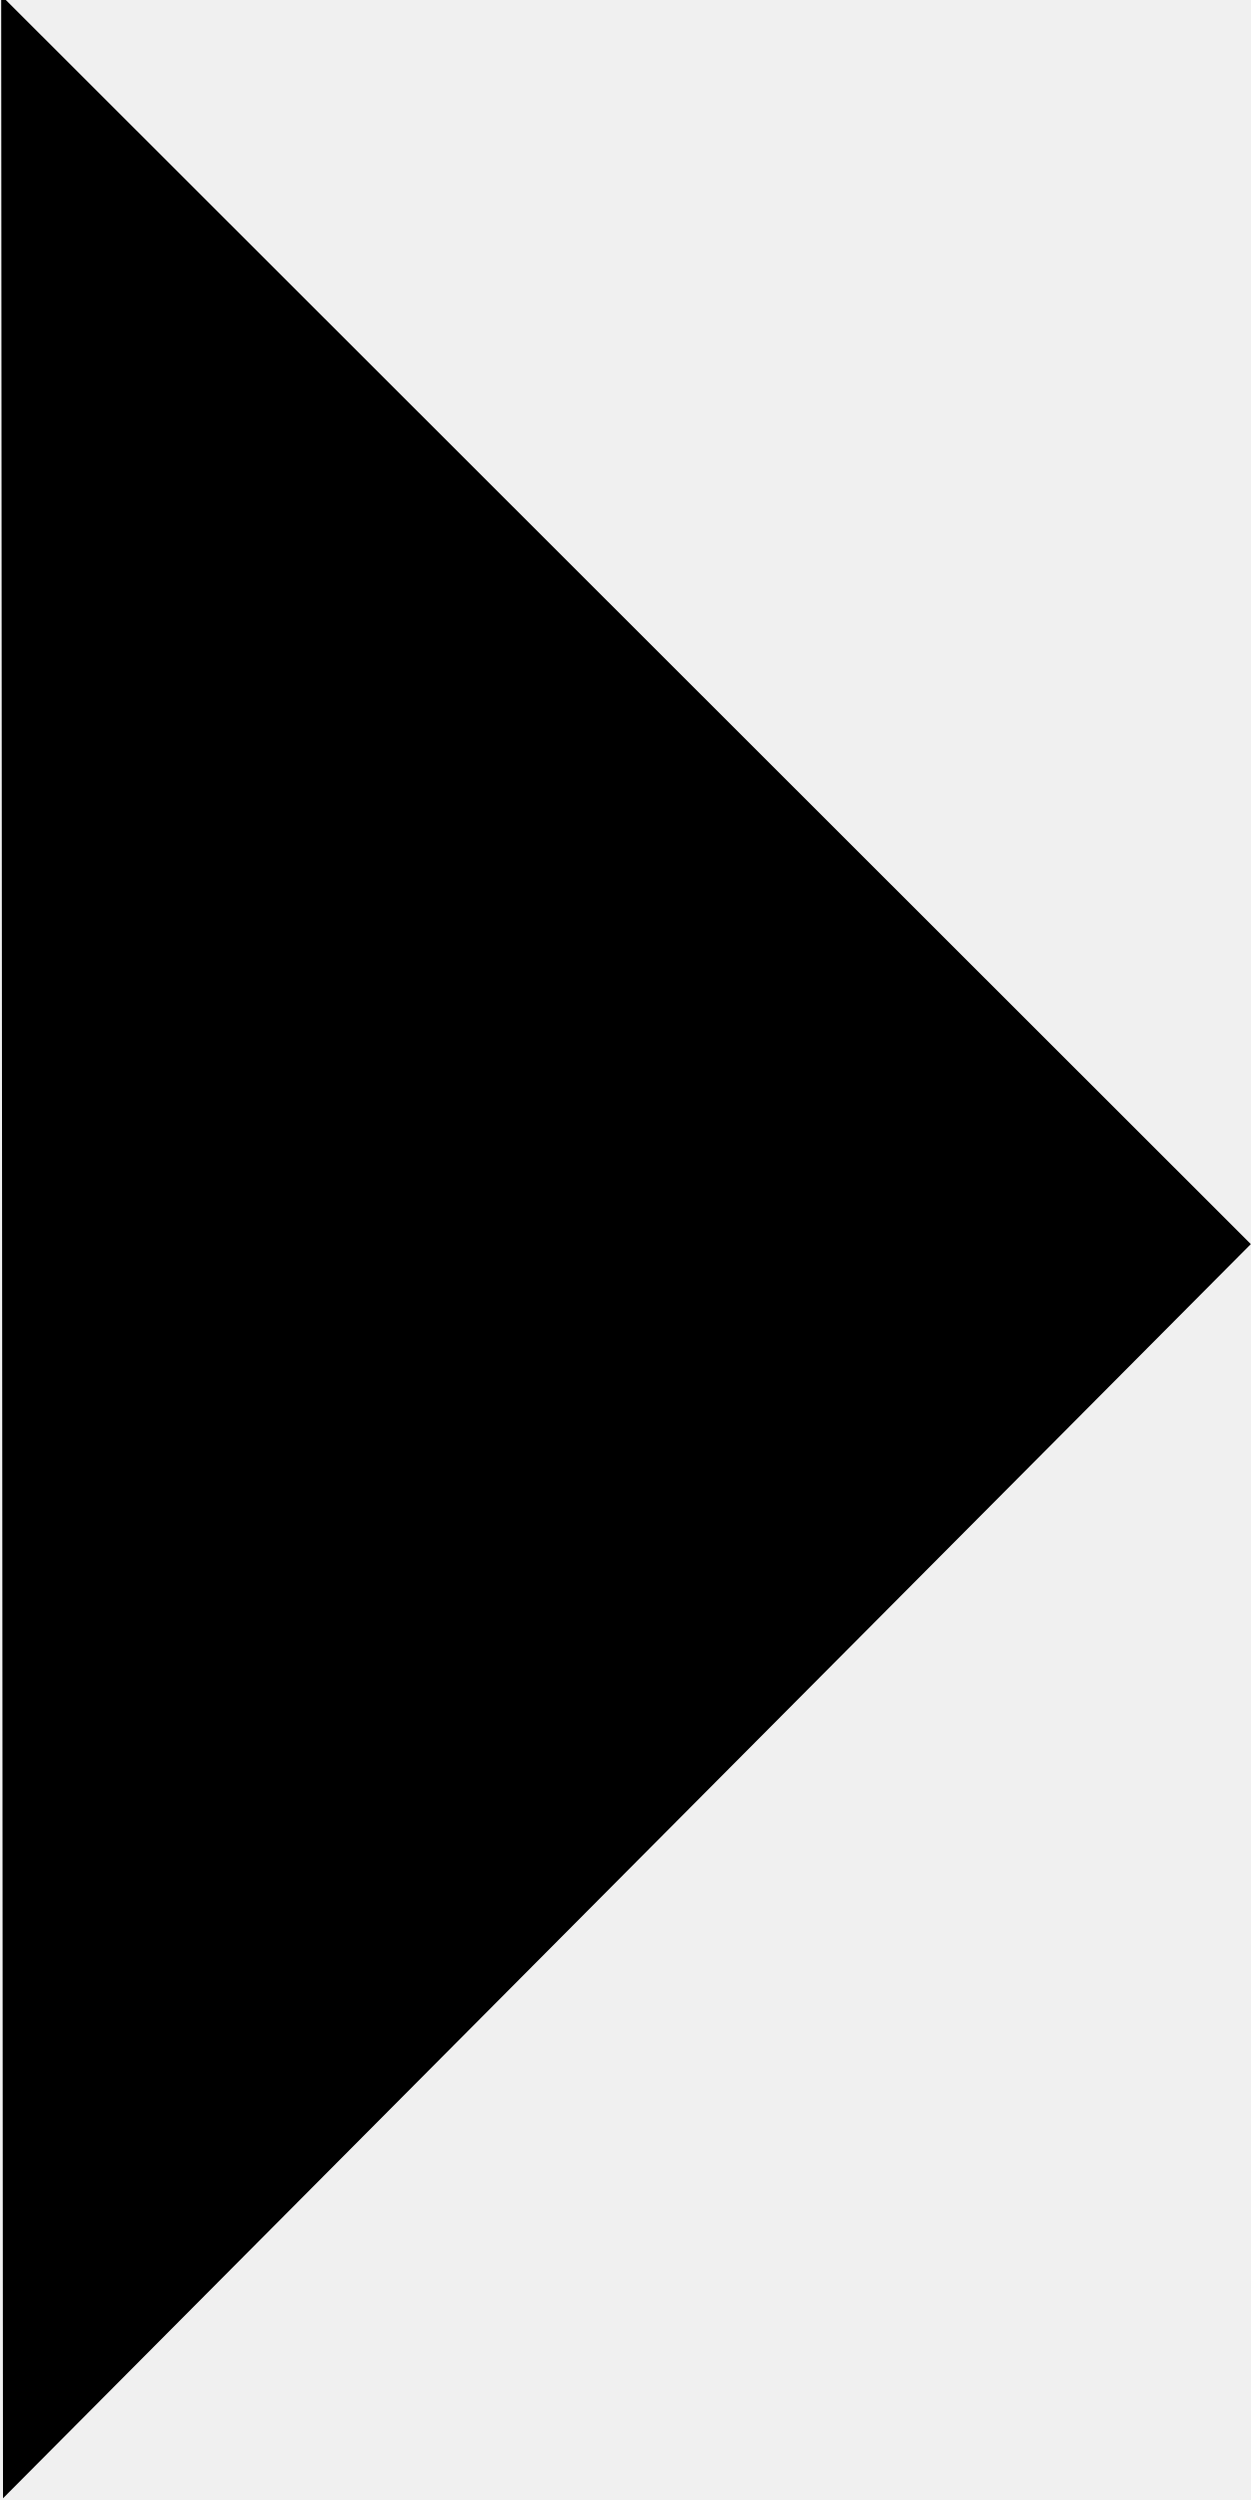
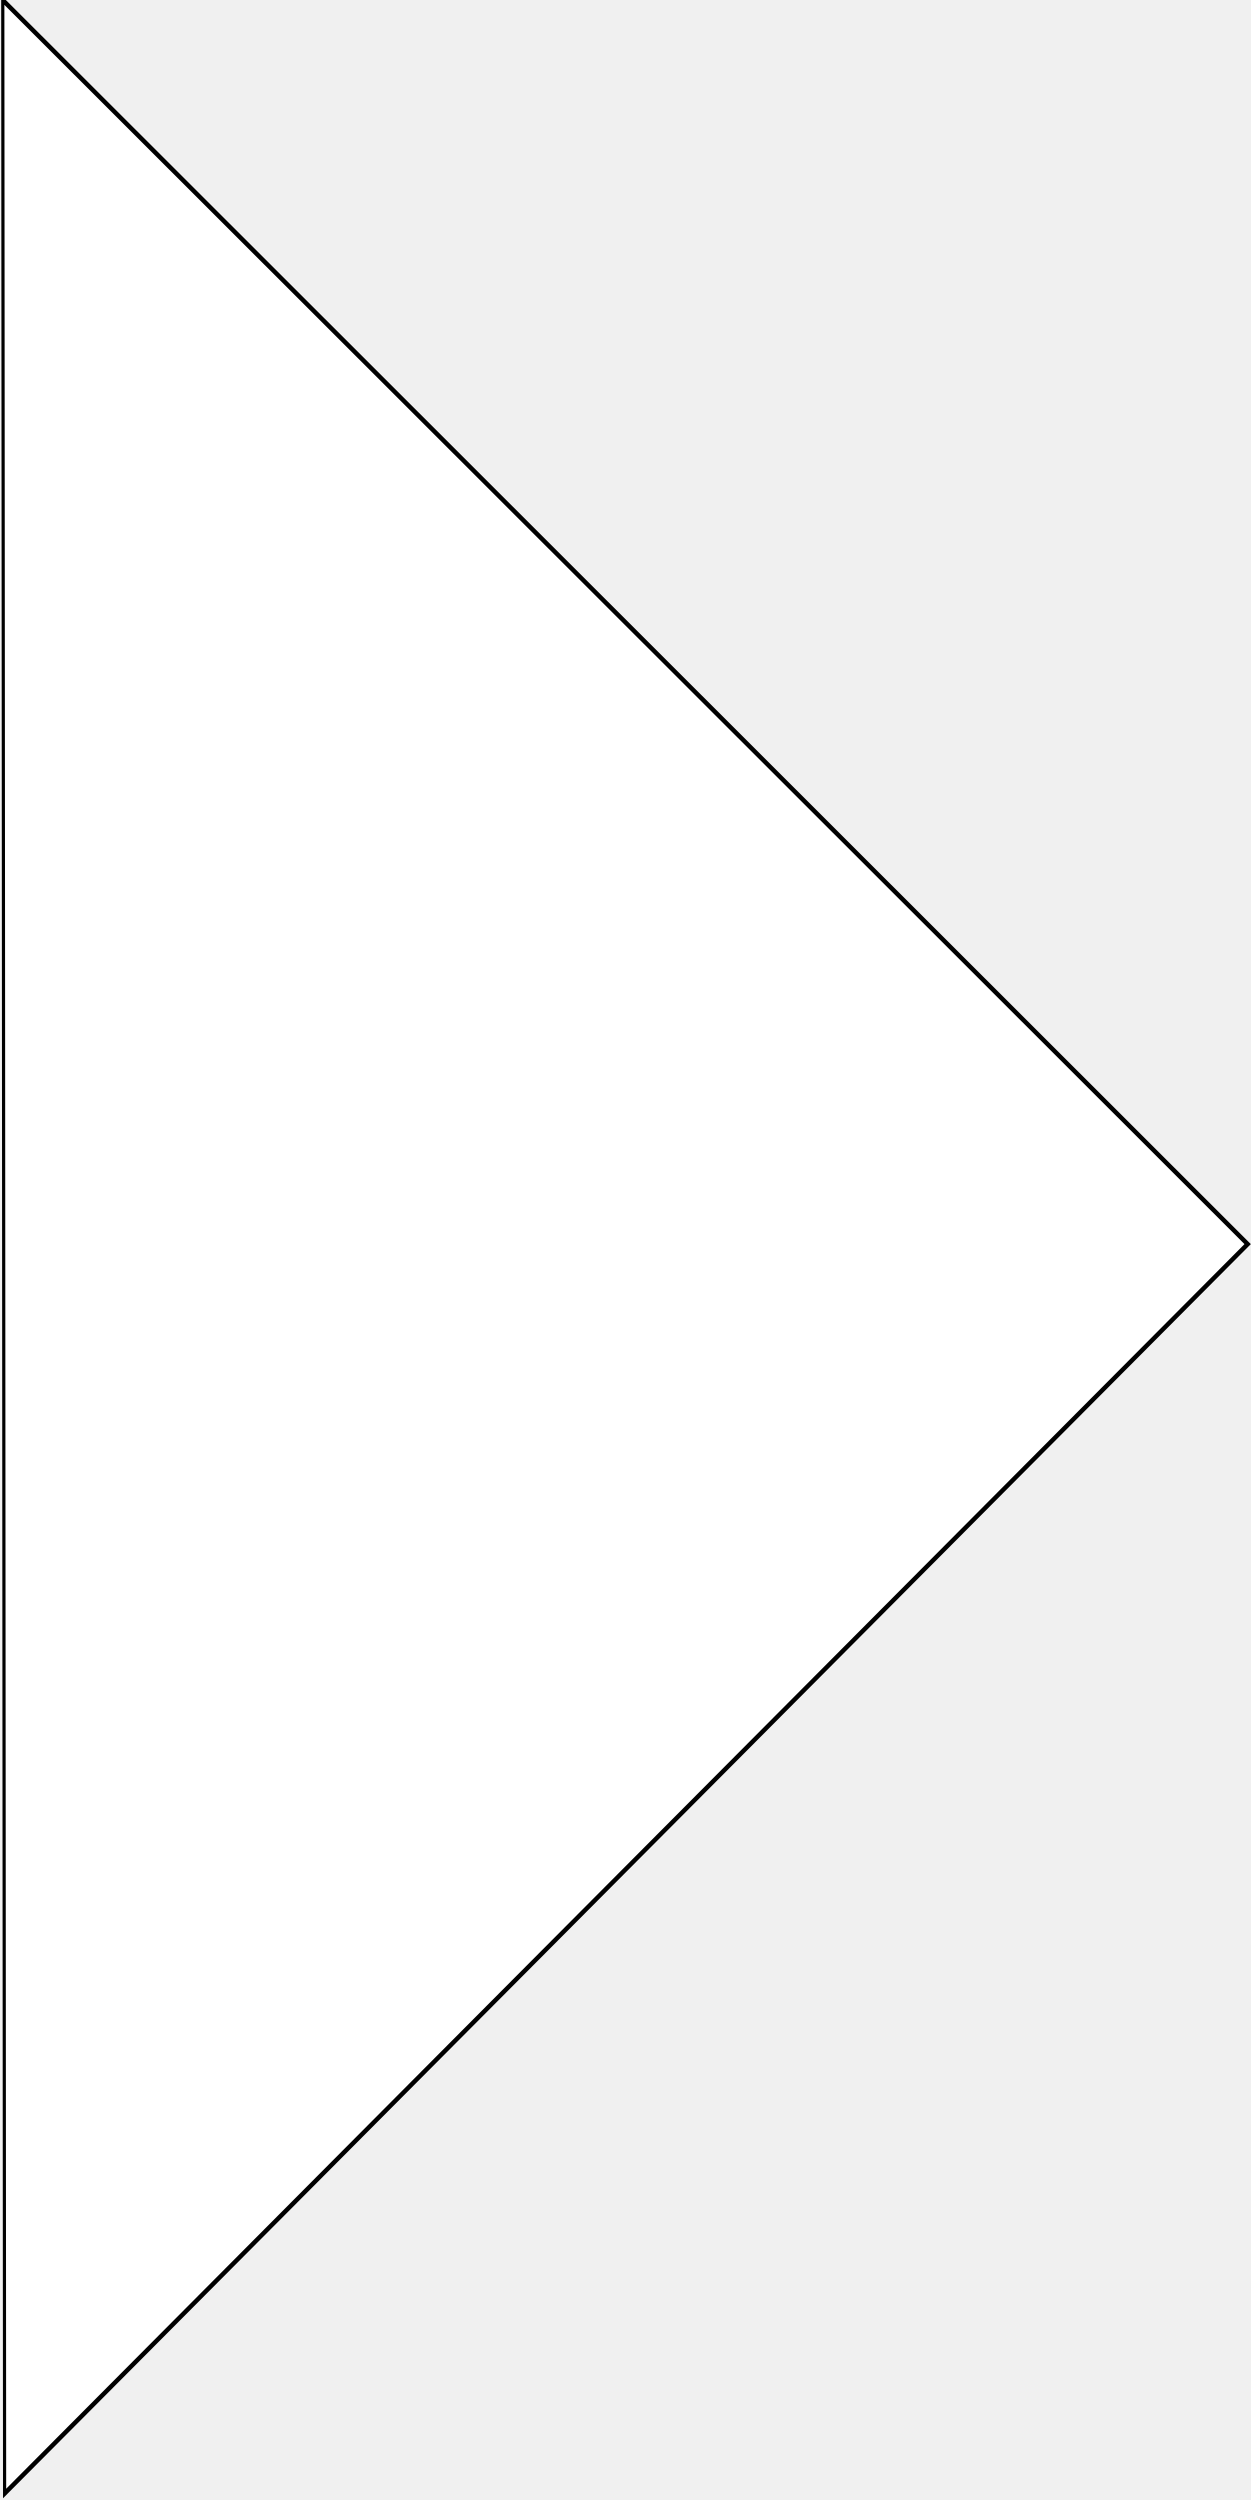
- <svg xmlns="http://www.w3.org/2000/svg" viewBox="0 0 66.2 132.3">
+ <svg xmlns="http://www.w3.org/2000/svg" viewBox="0 0 66.2 132.3" fill="white">
  <path transform="matrix(.39707 .68638 -.39607 .6881 22 57)" d="M27 82l-96-96L62-49z" stroke="#000" stroke-width=".3" />
</svg>
